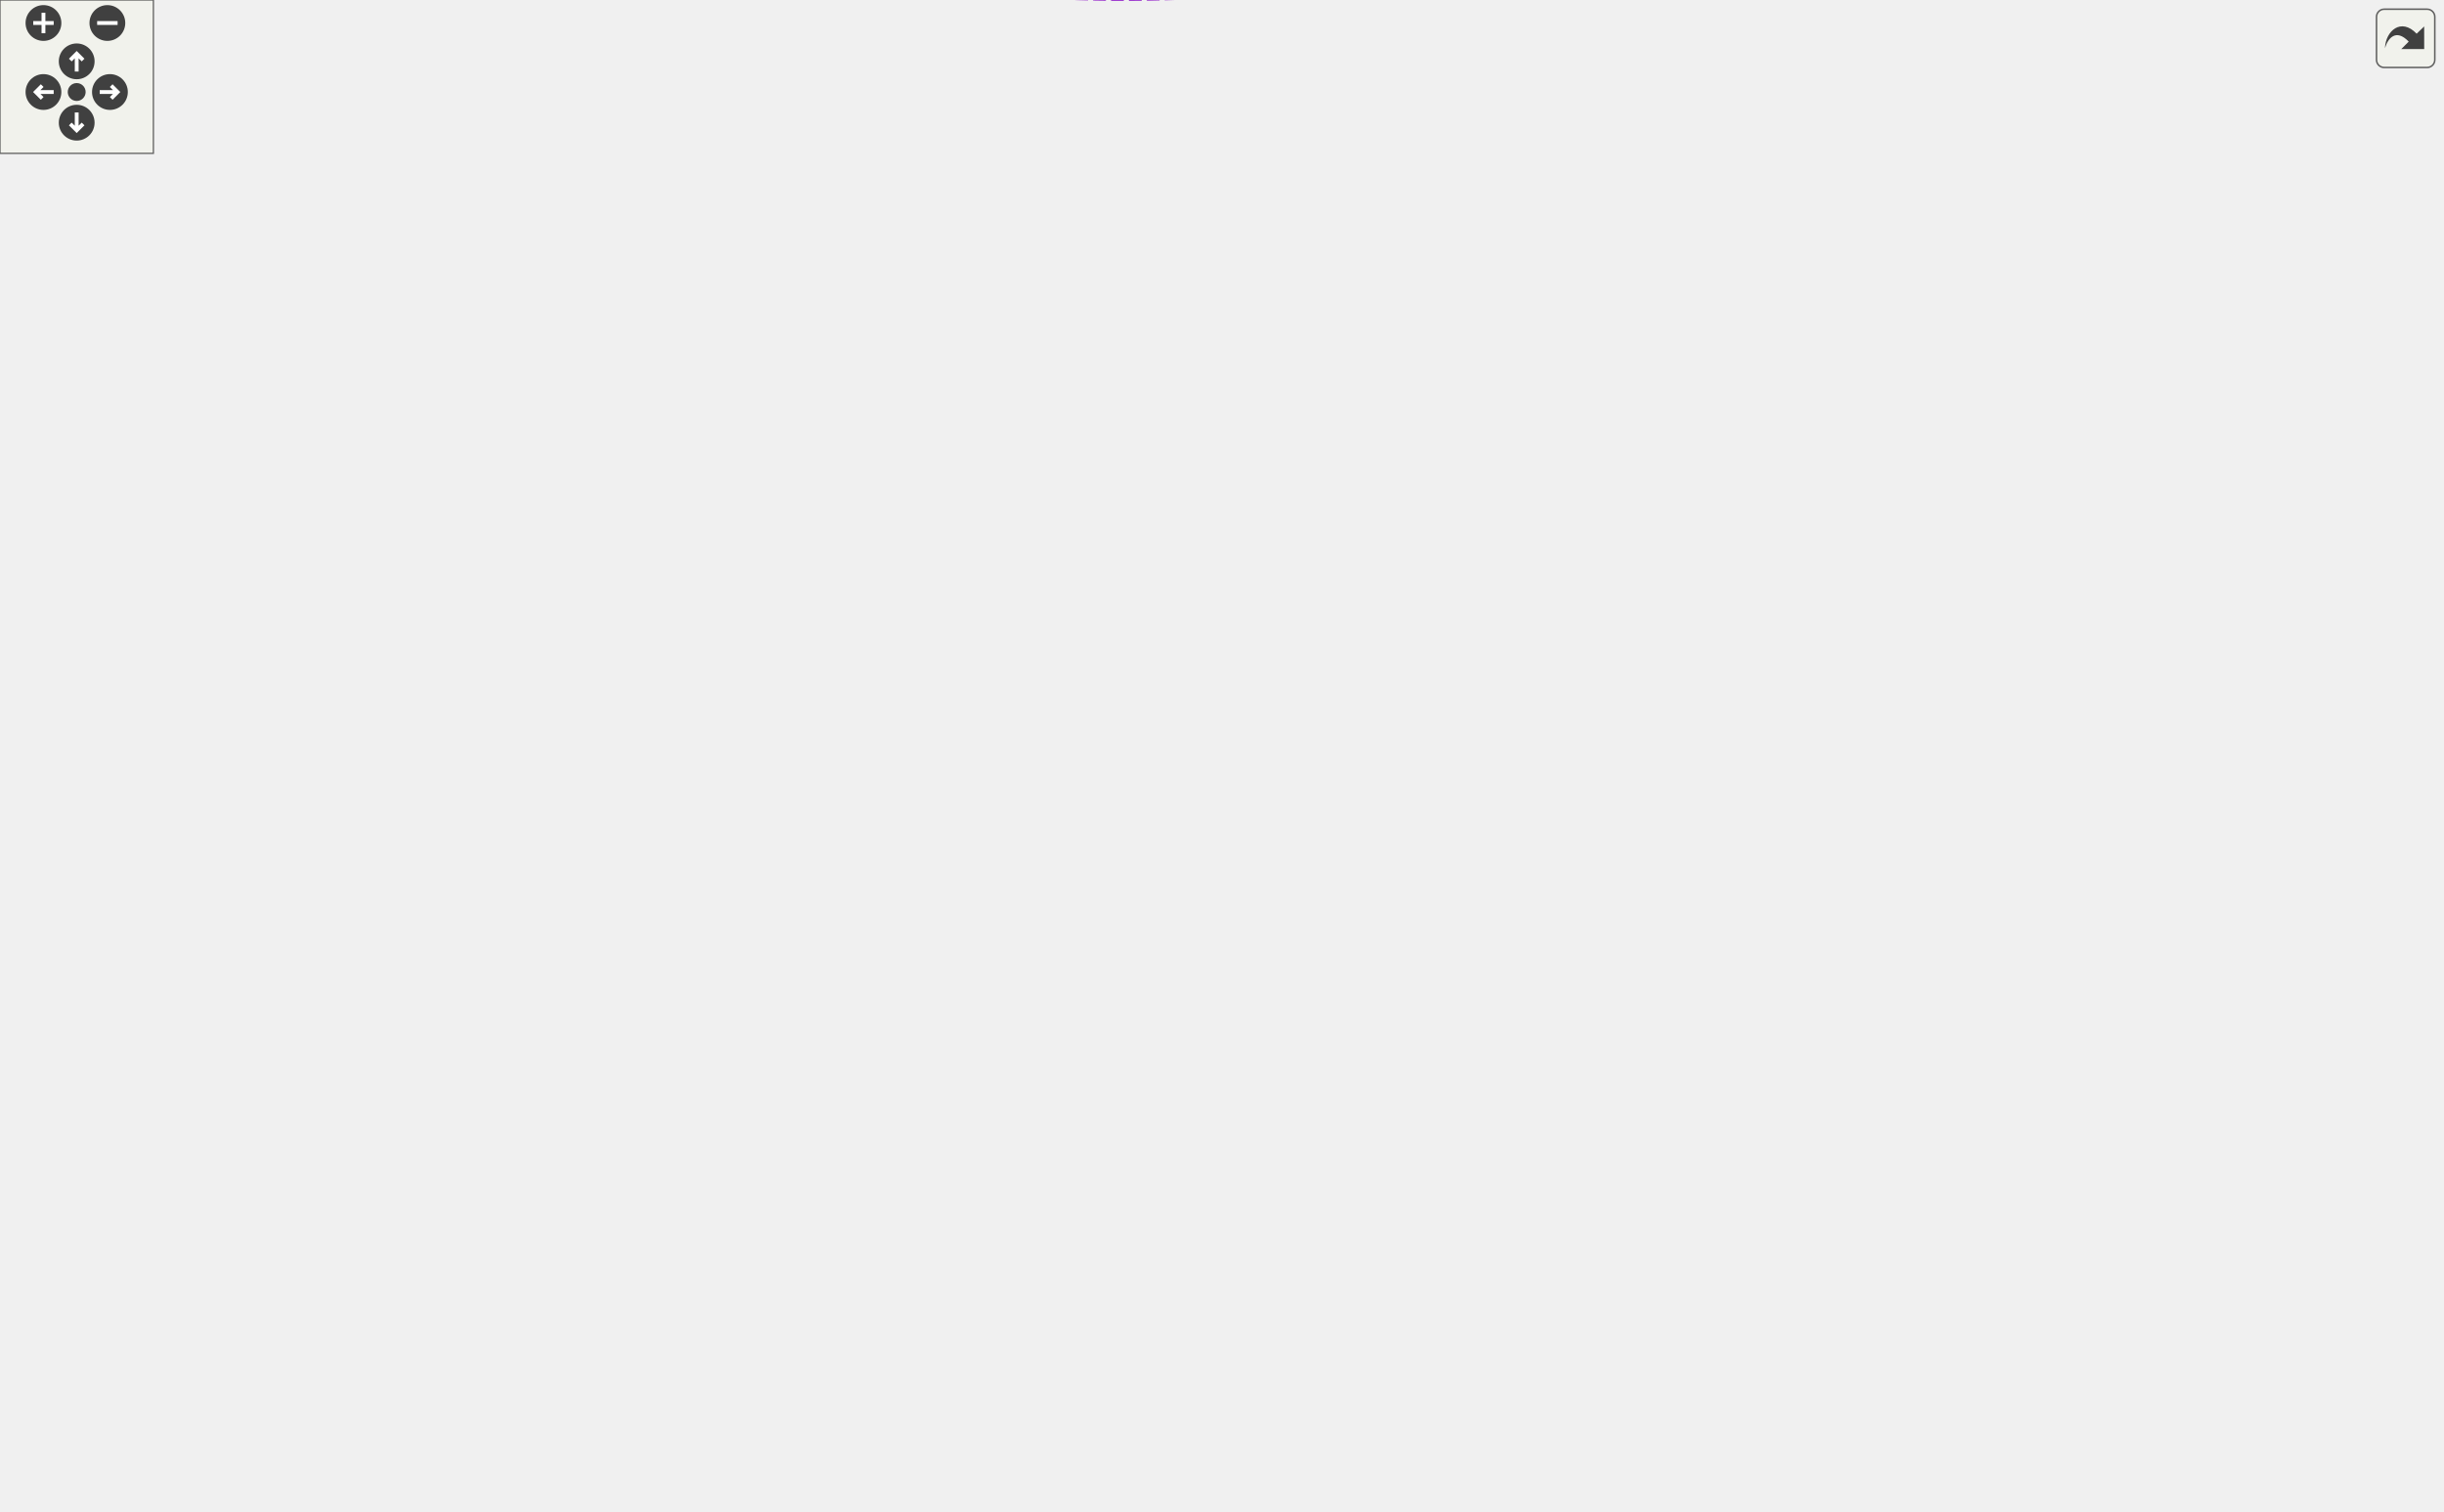
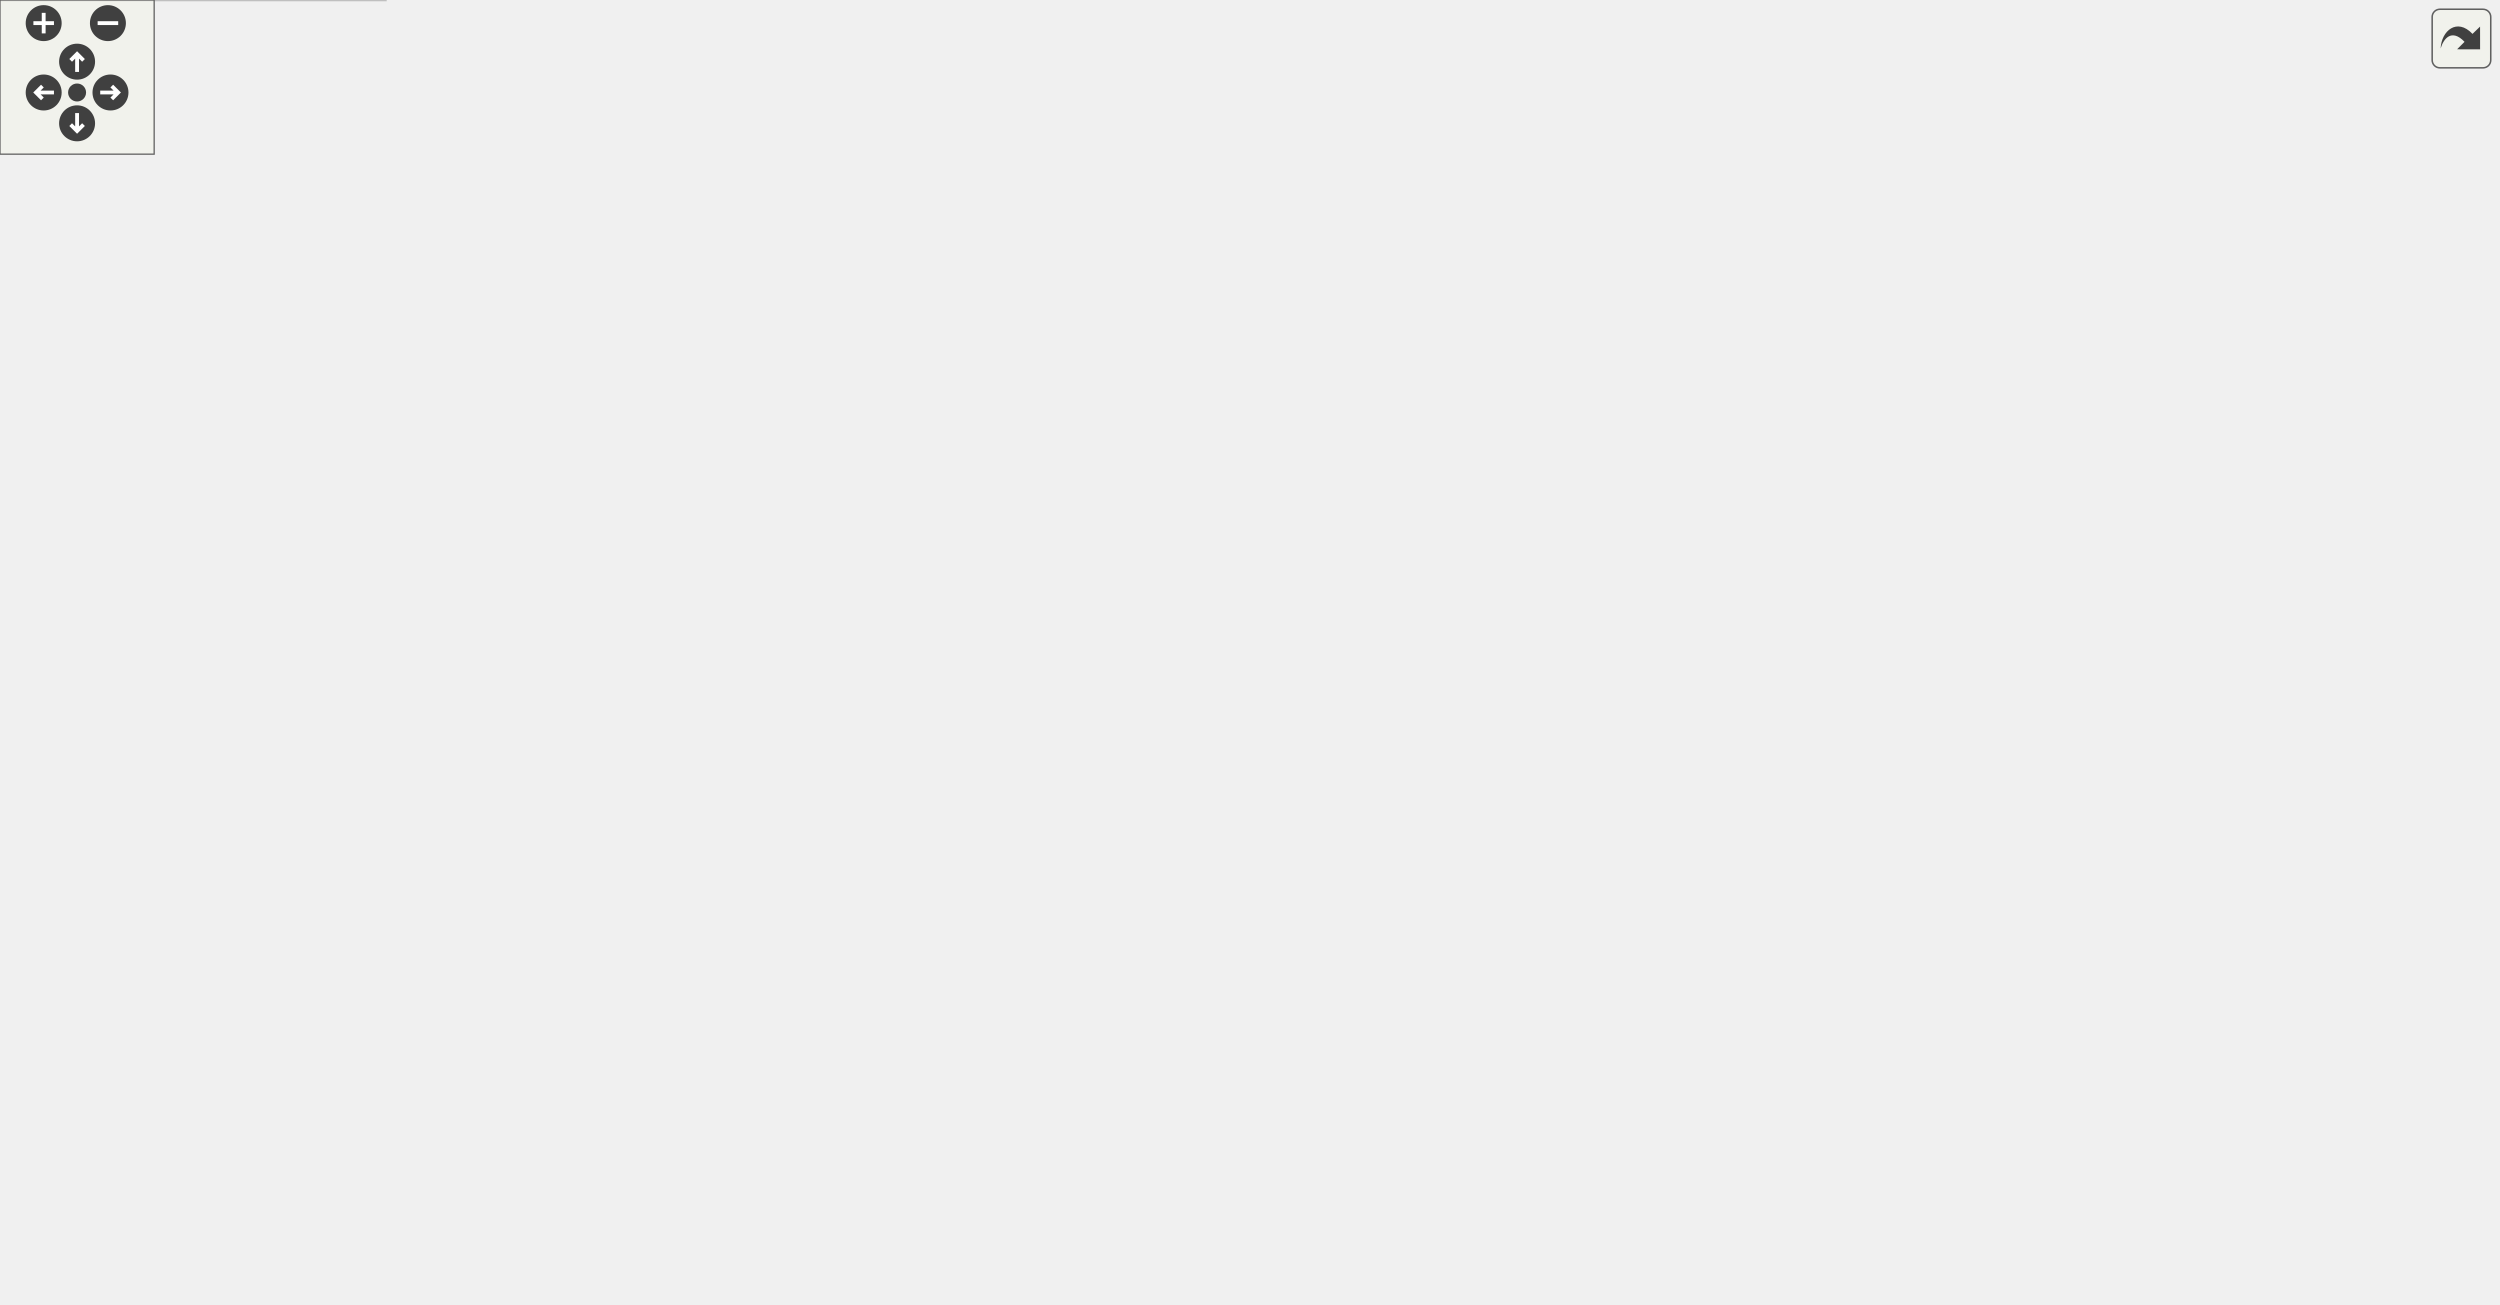
<svg xmlns="http://www.w3.org/2000/svg" xmlns:xlink="http://www.w3.org/1999/xlink" id="main" version="1.1" xml:space="preserve">
  <style type="text/css">
.edge:hover path { stroke: red; }
.edge:hover polygon { stroke: red; fill: red; }
</style>
  <defs>
    <circle id="rim" cx="0" cy="0" r="7" />
    <circle id="rim2" cx="0" cy="0" r="3.5" />
    <g id="zoomPlus">
      <use xlink:href="#rim" fill="#404040">
        <set attributeName="fill" to="#808080" begin="zoomplus.mouseover" end="zoomplus.mouseout" />
      </use>
      <path d="M-4,0h8M0,-4v8" fill="none" stroke="white" stroke-width="1.5" pointer-events="none" />
    </g>
    <g id="zoomMin">
      <use xlink:href="#rim" fill="#404040">
        <set attributeName="fill" to="#808080" begin="zoomminus.mouseover" end="zoomminus.mouseout" />
      </use>
      <path d="M-4,0h8" fill="none" stroke="white" stroke-width="1.5" pointer-events="none" />
    </g>
    <g id="dirArrow">
      <path fill="none" stroke="white" stroke-width="1.5" d="M0,-3.0v7 M-2.5,-0.5L0,-3.0L2.5,-0.5" />
    </g>
    <g id="resetDef">
      <use xlink:href="#rim2" fill="#404040">
        <set attributeName="fill" to="#808080" begin="reset.mouseover" end="reset.mouseout" />
      </use>
    </g>
  </defs>
  <svg id="graph" class="graph">
    <g id="viewport">
      <g id="node1" class="node">
        <g id="a_node1">
          <a xlink:title="A specialized GroupCell that provides empty vertical space for alignment.">
-             <polygon fill="#999999" stroke="#666666" points="955,-165.18 857,-165.18 857,-146.18 955,-146.18 955,-165.18" />
-             <text text-anchor="middle" x="906" y="-153.18" font-family="Helvetica,sans-Serif" font-size="10.00">SpacerGroupCell</text>
+             <polygon fill="#999999" stroke="#666666" points="972,-136.5 874,-136.5 874,-117.5 972,-117.5 972,-136.5" />
+             <text text-anchor="middle" x="923" y="-124.5" font-family="Helvetica,sans-Serif" font-size="10.00">SpacerGroupCell</text>
          </a>
        </g>
      </g>
      <g id="node2" class="node">
        <g id="a_node2">
          <a xlink:href="classGroupCell.html" target="_top" xlink:title="A cell grouping input (and, if there is one, also the output) cell to a foldable item.">
-             <polygon fill="white" stroke="#666666" points="820,-165.18 755,-165.18 755,-146.18 820,-146.18 820,-165.18" />
-             <text text-anchor="middle" x="787.5" y="-153.18" font-family="Helvetica,sans-Serif" font-size="10.00">GroupCell</text>
+             <polygon fill="white" stroke="#666666" points="837,-136.5 772,-136.5 772,-117.5 837,-117.5 837,-136.5" />
+             <text text-anchor="middle" x="804.5" y="-124.5" font-family="Helvetica,sans-Serif" font-size="10.00">GroupCell</text>
          </a>
        </g>
      </g>
      <g id="edge1" class="edge">
-         <path fill="none" stroke="#63b8ff" d="M830.22,-155.68C838.83,-155.68 847.98,-155.68 856.8,-155.68" />
-         <polygon fill="#63b8ff" stroke="#63b8ff" points="830.03,-152.18 820.03,-155.68 830.03,-159.18 830.03,-152.18" />
-       </g>
-       <g id="edge20" class="edge">
-         <path fill="none" stroke="#9a32cd" stroke-dasharray="5,2" d="M778.35,-175.45C779.17,-179.92 782.22,-183.18 787.5,-183.18 796.39,-183.18 798.96,-173.92 795.21,-165.27" />
-         <polygon fill="#9a32cd" stroke="#9a32cd" points="781.86,-175.66 779.79,-165.27 774.93,-174.68 781.86,-175.66" />
-         <text text-anchor="middle" x="787.5" y="-186.18" font-family="Helvetica,sans-Serif" font-size="10.00"> m_hiddenTreeParent</text>
+         <path fill="none" stroke="#63b8ff" d="M847.22,-127C855.83,-127 864.98,-127 873.8,-127" />
+         <polygon fill="#63b8ff" stroke="#63b8ff" points="847.03,-123.5 837.03,-127 847.03,-130.5 847.03,-123.5" />
+       </g>
+       <g id="edge17" class="edge">
+         <path fill="none" stroke="#9a32cd" stroke-dasharray="5,2" d="M795.35,-146.77C796.17,-151.23 799.22,-154.5 804.5,-154.5 813.39,-154.5 815.96,-145.23 812.21,-136.58" />
+         <polygon fill="#9a32cd" stroke="#9a32cd" points="798.86,-146.97 796.79,-136.58 791.93,-145.99 798.86,-146.97" />
+         <text text-anchor="middle" x="804.5" y="-157.5" font-family="Helvetica,sans-Serif" font-size="10.00"> m_hiddenTreeParent</text>
      </g>
      <g id="node3" class="node">
        <g id="a_node3">
          <a xlink:href="classCell.html" target="_top" xlink:title="The base class all cell types the worksheet can consist of are derived from.">
-             <polygon fill="white" stroke="#666666" points="618,-165.18 583,-165.18 583,-146.18 618,-146.18 618,-165.18" />
-             <text text-anchor="middle" x="600.5" y="-153.18" font-family="Helvetica,sans-Serif" font-size="10.00">Cell</text>
+             <polygon fill="white" stroke="#666666" points="635,-136.5 600,-136.5 600,-117.5 635,-117.5 635,-136.5" />
+             <text text-anchor="middle" x="617.5" y="-124.5" font-family="Helvetica,sans-Serif" font-size="10.00">Cell</text>
          </a>
        </g>
      </g>
      <g id="edge2" class="edge">
-         <path fill="none" stroke="#63b8ff" d="M628.68,-155.68C662.3,-155.68 719.44,-155.68 754.96,-155.68" />
-         <polygon fill="#63b8ff" stroke="#63b8ff" points="628.24,-152.18 618.24,-155.68 628.24,-159.18 628.24,-152.18" />
+         <path fill="none" stroke="#63b8ff" d="M645.68,-127C679.3,-127 736.44,-127 771.96,-127" />
+         <polygon fill="#63b8ff" stroke="#63b8ff" points="645.24,-123.5 635.24,-127 645.24,-130.5 645.24,-123.5" />
      </g>
      <g id="node4" class="node">
        <g id="a_node4">
          <a xlink:href="classObserved.html" target="_top" xlink:title="Objects deriving from this class can be observed by the CellPtr.">
-             <polygon fill="white" stroke="#666666" points="332.5,-211.18 269.5,-211.18 269.5,-192.18 332.5,-192.18 332.5,-211.18" />
-             <text text-anchor="middle" x="301" y="-199.18" font-family="Helvetica,sans-Serif" font-size="10.00">Observed</text>
+             <polygon fill="white" stroke="#666666" points="332.5,-120.5 269.5,-120.5 269.5,-101.5 332.5,-101.5 332.5,-120.5" />
+             <text text-anchor="middle" x="301" y="-108.5" font-family="Helvetica,sans-Serif" font-size="10.00">Observed</text>
          </a>
        </g>
      </g>
      <g id="edge3" class="edge">
-         <path fill="none" stroke="#63b8ff" d="M342.78,-204.55C390.9,-206.75 472.85,-206.71 540,-187.68 556.7,-182.95 573.98,-173 585.58,-165.44" />
-         <polygon fill="#63b8ff" stroke="#63b8ff" points="342.92,-201.06 332.75,-204.04 342.56,-208.05 342.92,-201.06" />
+         <path fill="none" stroke="#63b8ff" d="M342.9,-113.08C412.62,-116.63 551.62,-123.7 599.68,-126.14" />
+         <polygon fill="#63b8ff" stroke="#63b8ff" points="342.89,-109.58 332.73,-112.56 342.54,-116.57 342.89,-109.58" />
      </g>
      <g id="node5" class="node">
        <g id="a_node5">
          <a xlink:href="classCellPtr.html" target="_top" xlink:title=" ">
-             <polygon fill="white" stroke="#666666" points="360.5,-310.18 241.5,-310.18 241.5,-291.18 360.5,-291.18 360.5,-310.18" />
-             <text text-anchor="middle" x="301" y="-298.18" font-family="Helvetica,sans-Serif" font-size="10.00">CellPtr&lt; GroupCell &gt;</text>
+             <polygon fill="white" stroke="#666666" points="360.5,-259.5 241.5,-259.5 241.5,-240.5 360.5,-240.5 360.5,-259.5" />
+             <text text-anchor="middle" x="301" y="-247.5" font-family="Helvetica,sans-Serif" font-size="10.00">CellPtr&lt; GroupCell &gt;</text>
          </a>
        </g>
      </g>
      <g id="edge4" class="edge">
-         <path fill="none" stroke="#9a32cd" stroke-dasharray="5,2" d="M320.36,-284.19C338.15,-269.14 366.55,-247.5 395,-235.68 455.46,-210.57 481.25,-238.59 540,-209.68 561.78,-198.97 581.44,-177.87 591.8,-165.46" />
-         <polygon fill="#9a32cd" stroke="#9a32cd" points="317.79,-281.79 312.52,-290.98 322.37,-287.08 317.79,-281.79" />
-         <text text-anchor="middle" x="467.5" y="-238.68" font-family="Helvetica,sans-Serif" font-size="10.00"> m_group</text>
+         <path fill="none" stroke="#9a32cd" stroke-dasharray="5,2" d="M370.91,-245.53C441.02,-240.48 541.52,-231.71 557,-222 589.48,-201.63 607.2,-156.35 613.65,-136.57" />
+         <polygon fill="#9a32cd" stroke="#9a32cd" points="370.53,-242.04 360.8,-246.24 371.02,-249.03 370.53,-242.04" />
+         <text text-anchor="middle" x="476" y="-246" font-family="Helvetica,sans-Serif" font-size="10.00"> m_group</text>
+       </g>
+       <g id="node6" class="node">
+         <g id="a_node6">
+           <a xlink:href="classCellPtrBase.html" target="_top" xlink:title="An implementation detail for the type-specific templated cell pointers.">
+             <polygon fill="white" stroke="#666666" points="111.5,-311.5 38.5,-311.5 38.5,-292.5 111.5,-292.5 111.5,-311.5" />
+             <text text-anchor="middle" x="75" y="-299.5" font-family="Helvetica,sans-Serif" font-size="10.00">CellPtrBase</text>
+           </a>
+         </g>
+       </g>
+       <g id="edge5" class="edge">
+         <path fill="none" stroke="#63b8ff" d="M121.81,-291.37C162.02,-282.03 219.99,-268.57 258.78,-259.57" />
+         <polygon fill="#63b8ff" stroke="#63b8ff" points="120.94,-287.97 111.99,-293.65 122.52,-294.79 120.94,-287.97" />
+       </g>
+       <g id="node7" class="node">
+         <g id="a_node7">
+           <a xlink:href="classCellPtr.html" target="_top" xlink:title=" ">
+             <polygon fill="white" stroke="#666666" points="346,-311.5 256,-311.5 256,-292.5 346,-292.5 346,-311.5" />
+             <text text-anchor="middle" x="301" y="-299.5" font-family="Helvetica,sans-Serif" font-size="10.00">CellPtr&lt; Cell &gt;</text>
+           </a>
+         </g>
+       </g>
+       <g id="edge7" class="edge">
+         <path fill="none" stroke="#63b8ff" d="M122.05,-302C161.18,-302 216.98,-302 255.62,-302" />
+         <polygon fill="#63b8ff" stroke="#63b8ff" points="121.99,-298.5 111.99,-302 121.99,-305.5 121.99,-298.5" />
+       </g>
+       <g id="node14" class="node">
+         <g id="a_node14">
+           <a xlink:href="classCellPtr.html" target="_top" xlink:title=" ">
+             <polygon fill="white" stroke="#666666" points="360.5,-354.5 241.5,-354.5 241.5,-335.5 360.5,-335.5 360.5,-354.5" />
+             <text text-anchor="middle" x="301" y="-342.5" font-family="Helvetica,sans-Serif" font-size="10.00">CellPtr&lt; EditorCell &gt;</text>
+           </a>
+         </g>
+       </g>
+       <g id="edge16" class="edge">
+         <path fill="none" stroke="#63b8ff" d="M122.1,-310.85C159.47,-318.02 212.03,-328.11 250.32,-335.46" />
+         <polygon fill="#63b8ff" stroke="#63b8ff" points="122.47,-307.36 111.99,-308.91 121.15,-314.23 122.47,-307.36" />
+       </g>
+       <g id="edge6" class="edge">
+         <path fill="none" stroke="#9a32cd" stroke-dasharray="5,2" d="M354,-290.31C367.34,-287.45 381.68,-284.5 395,-282 466.67,-268.55 498.9,-300.07 557,-256 597.28,-225.45 611.21,-161.11 615.15,-136.68" />
+         <polygon fill="#9a32cd" stroke="#9a32cd" points="353.07,-286.93 344.03,-292.47 354.55,-293.77 353.07,-286.93" />
+         <text text-anchor="middle" x="476" y="-285" font-family="Helvetica,sans-Serif" font-size="10.00"> m_nextToDraw</text>
      </g>
      <g id="node12" class="node">
        <g id="a_node12">
          <a xlink:href="classCellPointers.html" target="_top" xlink:title="The storage for pointers to cells.">
-             <polygon fill="white" stroke="#666666" points="638,-374.18 563,-374.18 563,-355.18 638,-355.18 638,-374.18" />
-             <text text-anchor="middle" x="600.5" y="-362.18" font-family="Helvetica,sans-Serif" font-size="10.00">CellPointers</text>
-           </a>
-         </g>
-       </g>
-       <g id="edge19" class="edge">
-         <path fill="none" stroke="#9a32cd" stroke-dasharray="5,2" d="M369.93,-290.06C419.08,-285.33 486.07,-285.1 540,-307.68 563.49,-317.52 583.08,-341.24 592.84,-354.77" />
-         <polygon fill="#9a32cd" stroke="#9a32cd" points="369.3,-286.61 359.72,-291.14 370.03,-293.57 369.3,-286.61" />
-         <text text-anchor="middle" x="467.5" y="-310.68" font-family="Helvetica,sans-Serif" font-size="10.00"> m_groupCellUnderPointer</text>
-       </g>
-       <g id="node6" class="node">
-         <g id="a_node6">
-           <a xlink:href="classCellPtrBase.html" target="_top" xlink:title="An implementation detail for the type-specific templated cell pointers.">
-             <polygon fill="white" stroke="#666666" points="111.5,-368.18 38.5,-368.18 38.5,-349.18 111.5,-349.18 111.5,-368.18" />
-             <text text-anchor="middle" x="75" y="-356.18" font-family="Helvetica,sans-Serif" font-size="10.00">CellPtrBase</text>
-           </a>
-         </g>
-       </g>
-       <g id="edge5" class="edge">
-         <path fill="none" stroke="#63b8ff" d="M121.51,-346.67C151,-338.91 190.25,-328.63 225,-319.68 237.1,-316.57 250.3,-313.21 262.22,-310.19" />
-         <polygon fill="#63b8ff" stroke="#63b8ff" points="120.28,-343.38 111.5,-349.31 122.07,-350.15 120.28,-343.38" />
-       </g>
-       <g id="node7" class="node">
-         <g id="a_node7">
-           <a xlink:href="classCellPtr.html" target="_top" xlink:title=" ">
-             <polygon fill="white" stroke="#666666" points="346,-347.18 256,-347.18 256,-328.18 346,-328.18 346,-347.18" />
-             <text text-anchor="middle" x="301" y="-335.18" font-family="Helvetica,sans-Serif" font-size="10.00">CellPtr&lt; Cell &gt;</text>
-           </a>
-         </g>
-       </g>
-       <g id="edge7" class="edge">
-         <path fill="none" stroke="#63b8ff" d="M122.05,-354.37C161.18,-350.7 216.98,-345.47 255.62,-341.84" />
-         <polygon fill="#63b8ff" stroke="#63b8ff" points="121.62,-350.89 111.99,-355.31 122.27,-357.86 121.62,-350.89" />
-       </g>
-       <g id="node14" class="node">
-         <g id="a_node14">
-           <a xlink:href="classCellPtr.html" target="_top" xlink:title=" ">
-             <polygon fill="white" stroke="#666666" points="360.5,-472.18 241.5,-472.18 241.5,-453.18 360.5,-453.18 360.5,-472.18" />
-             <text text-anchor="middle" x="301" y="-460.18" font-family="Helvetica,sans-Serif" font-size="10.00">CellPtr&lt; EditorCell &gt;</text>
-           </a>
-         </g>
-       </g>
-       <g id="edge15" class="edge">
-         <path fill="none" stroke="#63b8ff" d="M98.02,-374.12C126.22,-393.24 177.19,-425.61 225,-444.68 233.33,-448.01 242.44,-450.82 251.35,-453.17" />
-         <polygon fill="#63b8ff" stroke="#63b8ff" points="99.92,-371.18 89.69,-368.41 95.96,-376.96 99.92,-371.18" />
-       </g>
-       <g id="node15" class="node">
-         <g id="a_node15">
-           <a xlink:href="classCellPtr.html" target="_top" xlink:title=" ">
-             <polygon fill="white" stroke="#666666" points="356,-392.18 246,-392.18 246,-373.18 356,-373.18 356,-392.18" />
-             <text text-anchor="middle" x="301" y="-380.18" font-family="Helvetica,sans-Serif" font-size="10.00">CellPtr&lt; TextCell &gt;</text>
-           </a>
-         </g>
-       </g>
-       <g id="edge17" class="edge">
-         <path fill="none" stroke="#63b8ff" d="M122.18,-363.63C158.06,-367.48 207.91,-372.82 245.7,-376.87" />
-         <polygon fill="#63b8ff" stroke="#63b8ff" points="122.31,-360.13 111.99,-362.54 121.56,-367.09 122.31,-360.13" />
-       </g>
-       <g id="edge6" class="edge">
-         <path fill="none" stroke="#9a32cd" stroke-dasharray="5,2" d="M356.07,-331.51C363.72,-328.79 371,-324.98 377,-319.68 394.07,-304.6 377.45,-286.21 395,-271.68 445.38,-229.99 485.34,-282.59 540,-246.68 570.76,-226.47 589.18,-184.25 596.22,-165.28" />
-         <polygon fill="#9a32cd" stroke="#9a32cd" points="354.87,-328.22 346.27,-334.41 356.85,-334.93 354.87,-328.22" />
-         <text text-anchor="middle" x="467.5" y="-274.68" font-family="Helvetica,sans-Serif" font-size="10.00"> m_nextToDraw</text>
-       </g>
-       <g id="edge18" class="edge">
-         <path fill="none" stroke="#9a32cd" stroke-dasharray="5,2" d="M356.2,-329.03C405.02,-323.04 478.36,-318.59 540,-333.68 556.74,-337.78 574.01,-347.5 585.61,-354.98" />
-         <polygon fill="#9a32cd" stroke="#9a32cd" points="355.64,-325.57 346.17,-330.32 356.54,-332.51 355.64,-325.57" />
-         <text text-anchor="middle" x="467.5" y="-358.68" font-family="Helvetica,sans-Serif" font-size="10.00"> m_cellUnderPointer</text>
-         <text text-anchor="middle" x="467.5" y="-347.68" font-family="Helvetica,sans-Serif" font-size="10.00">m_selectionEnd</text>
-         <text text-anchor="middle" x="467.5" y="-336.68" font-family="Helvetica,sans-Serif" font-size="10.00">m_selectionStart</text>
+             <polygon fill="white" stroke="#666666" points="655,-343.5 580,-343.5 580,-324.5 655,-324.5 655,-343.5" />
+             <text text-anchor="middle" x="617.5" y="-331.5" font-family="Helvetica,sans-Serif" font-size="10.00">CellPointers</text>
+           </a>
+         </g>
+       </g>
+       <g id="edge14" class="edge">
+         <path fill="none" stroke="#9a32cd" stroke-dasharray="5,2" d="M356.35,-298.24C408.43,-295.92 488.94,-295.68 557,-310 571.17,-312.98 586.29,-319.12 597.75,-324.45" />
+         <polygon fill="#9a32cd" stroke="#9a32cd" points="356.14,-294.75 346.33,-298.73 356.48,-301.74 356.14,-294.75" />
+         <text text-anchor="middle" x="476" y="-324" font-family="Helvetica,sans-Serif" font-size="10.00"> m_selectionEnd</text>
+         <text text-anchor="middle" x="476" y="-313" font-family="Helvetica,sans-Serif" font-size="10.00">m_selectionStart</text>
      </g>
      <g id="node8" class="node">
        <g id="a_node8">
          <a xlink:href="classConfiguration.html" target="_top" xlink:title="The configuration storage for the current worksheet.">
-             <polygon fill="white" stroke="#666666" points="342,-82.18 260,-82.18 260,-63.18 342,-63.18 342,-82.18" />
-             <text text-anchor="middle" x="301" y="-70.18" font-family="Helvetica,sans-Serif" font-size="10.00">Configuration</text>
+             <polygon fill="white" stroke="#666666" points="342,-24.5 260,-24.5 260,-5.5 342,-5.5 342,-24.5" />
+             <text text-anchor="middle" x="301" y="-12.5" font-family="Helvetica,sans-Serif" font-size="10.00">Configuration</text>
          </a>
        </g>
      </g>
      <g id="edge8" class="edge">
-         <path fill="none" stroke="#9a32cd" stroke-dasharray="5,2" d="M352.28,-68.19C412.27,-63.71 508.43,-59.57 540,-75.68 569.6,-90.79 588.27,-128.24 595.75,-146.02" />
-         <polygon fill="#9a32cd" stroke="#9a32cd" points="351.95,-64.7 342.25,-68.97 352.49,-71.68 351.95,-64.7" />
-         <text text-anchor="middle" x="467.5" y="-78.68" font-family="Helvetica,sans-Serif" font-size="10.00"> m_configuration</text>
+         <path fill="none" stroke="#9a32cd" stroke-dasharray="5,2" d="M352.21,-10.48C406.44,-7.98 493.57,-11.09 557,-48 585.35,-64.49 604.52,-100.35 612.42,-117.5" />
+         <polygon fill="#9a32cd" stroke="#9a32cd" points="351.95,-6.98 342.15,-11.02 352.33,-13.97 351.95,-6.98" />
+         <text text-anchor="middle" x="476" y="-51" font-family="Helvetica,sans-Serif" font-size="10.00"> m_configuration</text>
      </g>
      <g id="node9" class="node">
        <g id="a_node9">
          <a xlink:href="structConfiguration_1_1PerformanceStats.html" target="_top" xlink:title=" ">
-             <polygon fill="white" stroke="#bfbfbf" points="150,-87.68 0,-87.68 0,-57.68 150,-57.68 150,-87.68" />
-             <text text-anchor="start" x="8" y="-75.68" font-family="Helvetica,sans-Serif" font-size="10.00">Configuration::Performance</text>
-             <text text-anchor="middle" x="75" y="-64.68" font-family="Helvetica,sans-Serif" font-size="10.00">Stats</text>
+             <polygon fill="white" stroke="#bfbfbf" points="150,-30 0,-30 0,0 150,0 150,-30" />
+             <text text-anchor="start" x="8" y="-18" font-family="Helvetica,sans-Serif" font-size="10.00">Configuration::Performance</text>
+             <text text-anchor="middle" x="75" y="-7" font-family="Helvetica,sans-Serif" font-size="10.00">Stats</text>
          </a>
        </g>
      </g>
      <g id="edge9" class="edge">
-         <path fill="none" stroke="#9a32cd" stroke-dasharray="5,2" d="M160.7,-72.68C194.71,-72.68 232.3,-72.68 259.85,-72.68" />
-         <polygon fill="#9a32cd" stroke="#9a32cd" points="160.28,-69.18 150.28,-72.68 160.28,-76.18 160.28,-69.18" />
-         <text text-anchor="middle" x="187.5" y="-75.68" font-family="Helvetica,sans-Serif" font-size="10.00"> g_stats</text>
+         <path fill="none" stroke="#9a32cd" stroke-dasharray="5,2" d="M160.7,-15C194.71,-15 232.3,-15 259.85,-15" />
+         <polygon fill="#9a32cd" stroke="#9a32cd" points="160.28,-11.5 150.28,-15 160.28,-18.5 160.28,-11.5" />
+         <text text-anchor="middle" x="187.5" y="-18" font-family="Helvetica,sans-Serif" font-size="10.00"> g_stats</text>
      </g>
      <g id="node10" class="node">
        <g id="a_node10">
          <a xlink:href="classCachedInteger.html" target="_top" xlink:title=" ">
-             <polygon fill="white" stroke="#666666" points="377,-119.18 225,-119.18 225,-100.18 377,-100.18 377,-119.18" />
-             <text text-anchor="middle" x="301" y="-107.18" font-family="Helvetica,sans-Serif" font-size="10.00">CachedInteger&lt; wxCoord &gt;</text>
+             <polygon fill="white" stroke="#666666" points="377,-157.5 225,-157.5 225,-138.5 377,-138.5 377,-157.5" />
+             <text text-anchor="middle" x="301" y="-145.5" font-family="Helvetica,sans-Serif" font-size="10.00">CachedInteger&lt; wxCoord &gt;</text>
          </a>
        </g>
      </g>
      <g id="edge10" class="edge">
-         <path fill="none" stroke="#9a32cd" stroke-dasharray="5,2" d="M356.22,-98.48C405.65,-90.68 479.9,-85.12 540,-106.68 561.66,-114.46 581.08,-133.9 591.48,-145.83" />
-         <polygon fill="#9a32cd" stroke="#9a32cd" points="355.36,-95.07 346.07,-100.17 356.51,-101.98 355.36,-95.07" />
-         <text text-anchor="middle" x="467.5" y="-175.68" font-family="Helvetica,sans-Serif" font-size="10.00"> m_cachedCenterList</text>
-         <text text-anchor="middle" x="467.5" y="-164.68" font-family="Helvetica,sans-Serif" font-size="10.00">m_cachedLineWidth</text>
-         <text text-anchor="middle" x="467.5" y="-153.68" font-family="Helvetica,sans-Serif" font-size="10.00">m_cachedMaxDrop</text>
-         <text text-anchor="middle" x="467.5" y="-142.68" font-family="Helvetica,sans-Serif" font-size="10.00">m_cachedSumOfWidths</text>
-         <text text-anchor="middle" x="467.5" y="-131.68" font-family="Helvetica,sans-Serif" font-size="10.00">m_center</text>
-         <text text-anchor="middle" x="467.5" y="-120.68" font-family="Helvetica,sans-Serif" font-size="10.00">m_height</text>
-         <text text-anchor="middle" x="467.5" y="-109.68" font-family="Helvetica,sans-Serif" font-size="10.00">m_width</text>
+         <path fill="none" stroke="#9a32cd" stroke-dasharray="5,2" d="M387.49,-142.29C460.82,-137.4 560.64,-130.73 599.78,-128.12" />
+         <polygon fill="#9a32cd" stroke="#9a32cd" points="387.08,-138.81 377.33,-142.97 387.54,-145.8 387.08,-138.81" />
+         <text text-anchor="middle" x="476" y="-210" font-family="Helvetica,sans-Serif" font-size="10.00"> m_cachedCenterList</text>
+         <text text-anchor="middle" x="476" y="-199" font-family="Helvetica,sans-Serif" font-size="10.00">m_cachedLineWidth</text>
+         <text text-anchor="middle" x="476" y="-188" font-family="Helvetica,sans-Serif" font-size="10.00">m_cachedMaxDrop</text>
+         <text text-anchor="middle" x="476" y="-177" font-family="Helvetica,sans-Serif" font-size="10.00">m_cachedSumOfWidths</text>
+         <text text-anchor="middle" x="476" y="-166" font-family="Helvetica,sans-Serif" font-size="10.00">m_center</text>
+         <text text-anchor="middle" x="476" y="-155" font-family="Helvetica,sans-Serif" font-size="10.00">m_height</text>
+         <text text-anchor="middle" x="476" y="-144" font-family="Helvetica,sans-Serif" font-size="10.00">m_width</text>
      </g>
      <g id="node11" class="node">
        <g id="a_node11">
          <a xlink:href="classAFontSize.html" target="_top" xlink:title="A Type-Safe Fixed-Point Font Size.">
-             <polygon fill="white" stroke="#666666" points="333.5,-24.18 268.5,-24.18 268.5,-5.18 333.5,-5.18 333.5,-24.18" />
-             <text text-anchor="middle" x="301" y="-12.18" font-family="Helvetica,sans-Serif" font-size="10.00">AFontSize</text>
-           </a>
-         </g>
-       </g>
-       <g id="edge21" class="edge">
-         <path fill="none" stroke="#9a32cd" stroke-dasharray="5,2" d="M343.94,-7.34C392.18,-0.44 473.3,6.37 540,-11.68 640.47,-38.88 741.98,-118.36 775.21,-146.04" />
-         <polygon fill="#9a32cd" stroke="#9a32cd" points="343.25,-3.9 333.88,-8.85 344.28,-10.83 343.25,-3.9" />
-         <text text-anchor="middle" x="600.5" y="-55.68" font-family="Helvetica,sans-Serif" font-size="10.00"> m_mathFontSize</text>
+             <polygon fill="white" stroke="#666666" points="333.5,-72.5 268.5,-72.5 268.5,-53.5 333.5,-53.5 333.5,-72.5" />
+             <text text-anchor="middle" x="301" y="-60.5" font-family="Helvetica,sans-Serif" font-size="10.00">AFontSize</text>
+           </a>
+         </g>
+       </g>
+       <g id="edge18" class="edge">
+         <path fill="none" stroke="#9a32cd" stroke-dasharray="5,2" d="M343.95,-60.81C359.93,-60.08 378.3,-59.36 395,-59 466.98,-57.45 485.65,-49.34 557,-59 639.49,-70.17 733.38,-101.46 777.72,-117.4" />
+         <polygon fill="#9a32cd" stroke="#9a32cd" points="343.66,-57.32 333.84,-61.29 344,-64.31 343.66,-57.32" />
+         <text text-anchor="middle" x="617.5" y="-84" font-family="Helvetica,sans-Serif" font-size="10.00"> m_mathFontSize</text>
      </g>
      <g id="edge11" class="edge">
-         <path fill="none" stroke="#9a32cd" stroke-dasharray="5,2" d="M344.14,-13.98C403.82,-13.78 509.13,-16.57 540,-37.68 578.44,-63.98 593.33,-122.77 597.85,-145.99" />
-         <polygon fill="#9a32cd" stroke="#9a32cd" points="343.89,-10.49 333.91,-14.05 343.93,-17.49 343.89,-10.49" />
-         <text text-anchor="middle" x="467.5" y="-51.68" font-family="Helvetica,sans-Serif" font-size="10.00"> m_fontSize</text>
-         <text text-anchor="middle" x="467.5" y="-40.68" font-family="Helvetica,sans-Serif" font-size="10.00">m_fontSize_Scaled</text>
+         <path fill="none" stroke="#9a32cd" stroke-dasharray="5,2" d="M343.67,-61.77C395.2,-61.52 484.92,-65.24 557,-90 574.95,-96.17 593.12,-108.56 604.57,-117.3" />
+         <polygon fill="#9a32cd" stroke="#9a32cd" points="343.55,-58.27 333.58,-61.88 343.62,-65.27 343.55,-58.27" />
+         <text text-anchor="middle" x="476" y="-104" font-family="Helvetica,sans-Serif" font-size="10.00"> m_fontSize</text>
+         <text text-anchor="middle" x="476" y="-93" font-family="Helvetica,sans-Serif" font-size="10.00">m_fontSize_Scaled</text>
      </g>
      <g id="edge12" class="edge">
-         <path fill="none" stroke="#9a32cd" stroke-dasharray="5,2" d="M616.79,-347.41C654.15,-305.21 749.11,-197.92 778.02,-165.26" />
-         <polygon fill="#9a32cd" stroke="#9a32cd" points="613.94,-345.35 609.93,-355.16 619.18,-349.99 613.94,-345.35" />
-         <text text-anchor="middle" x="699" y="-299.68" font-family="Helvetica,sans-Serif" font-size="10.00"> m_cellPointers</text>
+         <path fill="none" stroke="#9a32cd" stroke-dasharray="5,2" d="M634.05,-316.6C671.42,-274.78 765.33,-169.71 794.63,-136.93" />
+         <polygon fill="#9a32cd" stroke="#9a32cd" points="631.23,-314.51 627.17,-324.29 636.45,-319.17 631.23,-314.51" />
+         <text text-anchor="middle" x="716" y="-270" font-family="Helvetica,sans-Serif" font-size="10.00"> m_cellPointers</text>
      </g>
      <g id="node13" class="node">
        <g id="a_node13">
          <a xlink:href="classCellPointers_1_1ErrorList.html" target="_top" xlink:title="A list of editor cells containing error messages.">
-             <polygon fill="white" stroke="#666666" points="362,-435.18 240,-435.18 240,-416.18 362,-416.18 362,-435.18" />
-             <text text-anchor="middle" x="301" y="-423.18" font-family="Helvetica,sans-Serif" font-size="10.00">CellPointers::ErrorList</text>
+             <polygon fill="white" stroke="#666666" points="362,-444.5 240,-444.5 240,-425.5 362,-425.5 362,-444.5" />
+             <text text-anchor="middle" x="301" y="-432.5" font-family="Helvetica,sans-Serif" font-size="10.00">CellPointers::ErrorList</text>
          </a>
        </g>
      </g>
      <g id="edge13" class="edge">
-         <path fill="none" stroke="#9a32cd" stroke-dasharray="5,2" d="M372.29,-422.14C420.35,-418.3 485.05,-410.3 540,-393.68 555.4,-389.03 571.75,-380.79 583.41,-374.28" />
-         <polygon fill="#9a32cd" stroke="#9a32cd" points="372,-418.65 362.3,-422.9 372.53,-425.63 372,-418.65" />
-         <text text-anchor="middle" x="467.5" y="-421.68" font-family="Helvetica,sans-Serif" font-size="10.00"> m_errorList</text>
-       </g>
-       <g id="edge14" class="edge">
-         <path fill="none" stroke="#9a32cd" stroke-dasharray="5,2" d="M370.56,-467.11C420.36,-467.39 487.86,-461.51 540,-433.68 565.96,-419.83 585.6,-389.68 594.41,-374.23" />
-         <polygon fill="#9a32cd" stroke="#9a32cd" points="370.58,-463.61 360.54,-466.97 370.49,-470.61 370.58,-463.61" />
-         <text text-anchor="middle" x="467.5" y="-523.68" font-family="Helvetica,sans-Serif" font-size="10.00"> m_activeCell</text>
-         <text text-anchor="start" x="395" y="-512.68" font-family="Helvetica,sans-Serif" font-size="10.00">m_cellKeyboardSelection</text>
-         <text text-anchor="middle" x="467.5" y="-501.68" font-family="Helvetica,sans-Serif" font-size="10.00">StartedIn</text>
-         <text text-anchor="start" x="395" y="-490.68" font-family="Helvetica,sans-Serif" font-size="10.00">m_cellMouseSelectionStarted</text>
-         <text text-anchor="middle" x="467.5" y="-479.68" font-family="Helvetica,sans-Serif" font-size="10.00">In</text>
-         <text text-anchor="middle" x="467.5" y="-468.68" font-family="Helvetica,sans-Serif" font-size="10.00">m_cellSearchStartedIn</text>
-       </g>
-       <g id="edge16" class="edge">
-         <path fill="none" stroke="#9a32cd" stroke-dasharray="5,2" d="M366.63,-380.3C414.53,-378.32 481.39,-375.11 540,-370.68 547.35,-370.13 555.2,-369.42 562.71,-368.69" />
-         <polygon fill="#9a32cd" stroke="#9a32cd" points="366.25,-376.81 356.4,-380.72 366.53,-383.81 366.25,-376.81" />
-         <text text-anchor="middle" x="467.5" y="-381.68" font-family="Helvetica,sans-Serif" font-size="10.00"> m_currentTextCell</text>
+         <path fill="none" stroke="#9a32cd" stroke-dasharray="5,2" d="M372.31,-438.06C425.86,-437.48 499.86,-430.24 557,-400 582.09,-386.72 601.85,-358.44 610.98,-343.57" />
+         <polygon fill="#9a32cd" stroke="#9a32cd" points="372.21,-434.56 362.22,-438.09 372.23,-441.56 372.21,-434.56" />
+         <text text-anchor="middle" x="476" y="-440" font-family="Helvetica,sans-Serif" font-size="10.00"> m_errorList</text>
+       </g>
+       <g id="edge15" class="edge">
+         <path fill="none" stroke="#9a32cd" stroke-dasharray="5,2" d="M370.84,-342.59C435.08,-340.35 528.5,-337.08 579.64,-335.29" />
+         <polygon fill="#9a32cd" stroke="#9a32cd" points="370.66,-339.1 360.79,-342.94 370.9,-346.09 370.66,-339.1" />
+         <text text-anchor="start" x="395" y="-388" font-family="Helvetica,sans-Serif" font-size="10.00"> m_cellKeyboardSelectionStarted</text>
+         <text text-anchor="middle" x="476" y="-377" font-family="Helvetica,sans-Serif" font-size="10.00">In</text>
+         <text text-anchor="start" x="395" y="-366" font-family="Helvetica,sans-Serif" font-size="10.00">m_cellMouseSelectionStarted</text>
+         <text text-anchor="middle" x="476" y="-355" font-family="Helvetica,sans-Serif" font-size="10.00">In</text>
+         <text text-anchor="middle" x="476" y="-344" font-family="Helvetica,sans-Serif" font-size="10.00">m_cellSearchStartedIn</text>
      </g>
    </g>
  </svg>
  <g id="navigator" transform="translate(0 0)" fill="#404254">
    <rect fill="#f2f5e9" fill-opacity="0.5" stroke="#606060" stroke-width=".5" x="0" y="0" width="60" height="60" />
    <use id="zoomplus" xlink:href="#zoomPlus" x="17" y="9" />
    <use id="zoomminus" xlink:href="#zoomMin" x="42" y="9" />
    <use id="reset" xlink:href="#resetDef" x="30" y="36" />
    <g id="arrowUp" xlink:href="#dirArrow" transform="translate(30 24)">
      <use xlink:href="#rim" fill="#404040">
        <set attributeName="fill" to="#808080" begin="arrowUp.mouseover" end="arrowUp.mouseout" />
      </use>
      <path fill="none" stroke="white" stroke-width="1.5" d="M0,-3.0v7 M-2.5,-0.5L0,-3.0L2.5,-0.5" />
    </g>
    <g id="arrowRight" xlink:href="#dirArrow" transform="rotate(90) translate(36 -43)">
      <use xlink:href="#rim" fill="#404040">
        <set attributeName="fill" to="#808080" begin="arrowRight.mouseover" end="arrowRight.mouseout" />
      </use>
      <path fill="none" stroke="white" stroke-width="1.5" d="M0,-3.0v7 M-2.5,-0.5L0,-3.0L2.5,-0.5" />
    </g>
    <g id="arrowDown" xlink:href="#dirArrow" transform="rotate(180) translate(-30 -48)">
      <use xlink:href="#rim" fill="#404040">
        <set attributeName="fill" to="#808080" begin="arrowDown.mouseover" end="arrowDown.mouseout" />
      </use>
      <path fill="none" stroke="white" stroke-width="1.5" d="M0,-3.0v7 M-2.5,-0.5L0,-3.0L2.5,-0.5" />
    </g>
    <g id="arrowLeft" xlink:href="#dirArrow" transform="rotate(270) translate(-36 17)">
      <use xlink:href="#rim" fill="#404040">
        <set attributeName="fill" to="#808080" begin="arrowLeft.mouseover" end="arrowLeft.mouseout" />
      </use>
      <path fill="none" stroke="white" stroke-width="1.5" d="M0,-3.0v7 M-2.5,-0.5L0,-3.0L2.5,-0.5" />
    </g>
  </g>
  <svg viewBox="0 0 15 15" width="100%" height="30px" preserveAspectRatio="xMaxYMin meet">
    <g id="arrow_out" transform="scale(0.3 0.3)">
      <a xlink:href="classSpacerGroupCell__coll__graph_org.svg" target="_base">
        <rect id="button" ry="5" rx="5" y="6" x="6" height="38" width="38" fill="#f2f5e9" fill-opacity="0.5" stroke="#606060" stroke-width="1.0" />
        <path id="arrow" d="M 11.5,31.437 C 11.94,20.098 22.043,11.323 32.159,21.979 L 37.069,17.246 C 37.069,17.246 37.088,32 37.088,32 L 22.16,31.978 C 22.16,31.978 26.998,27.14 26.998,27.14 C 18.529,18.264 13.292,25.23 11.5,31.437 z" style="fill:#404040;" />
      </a>
    </g>
  </svg>
</svg>
